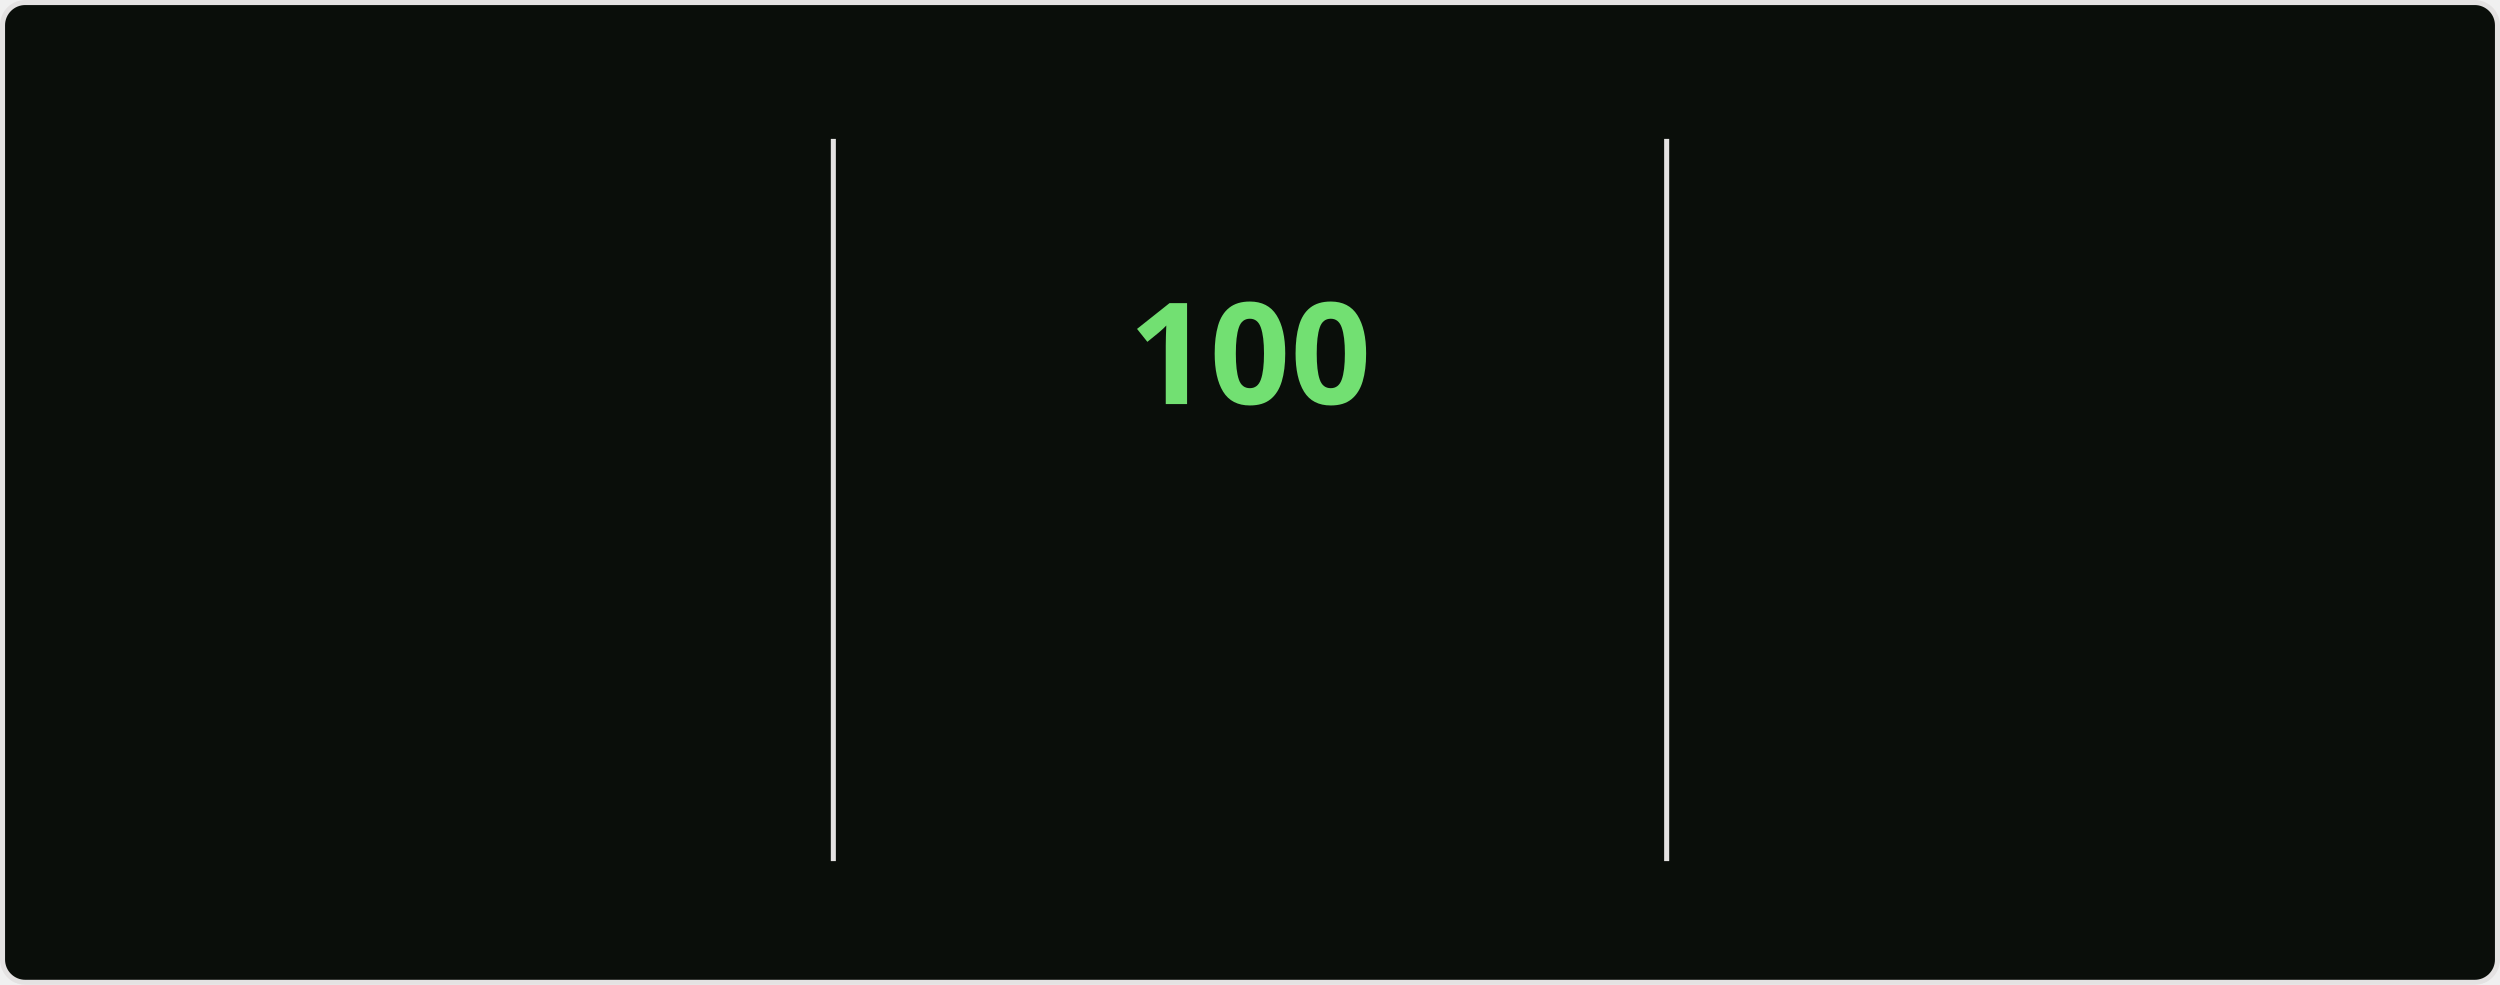
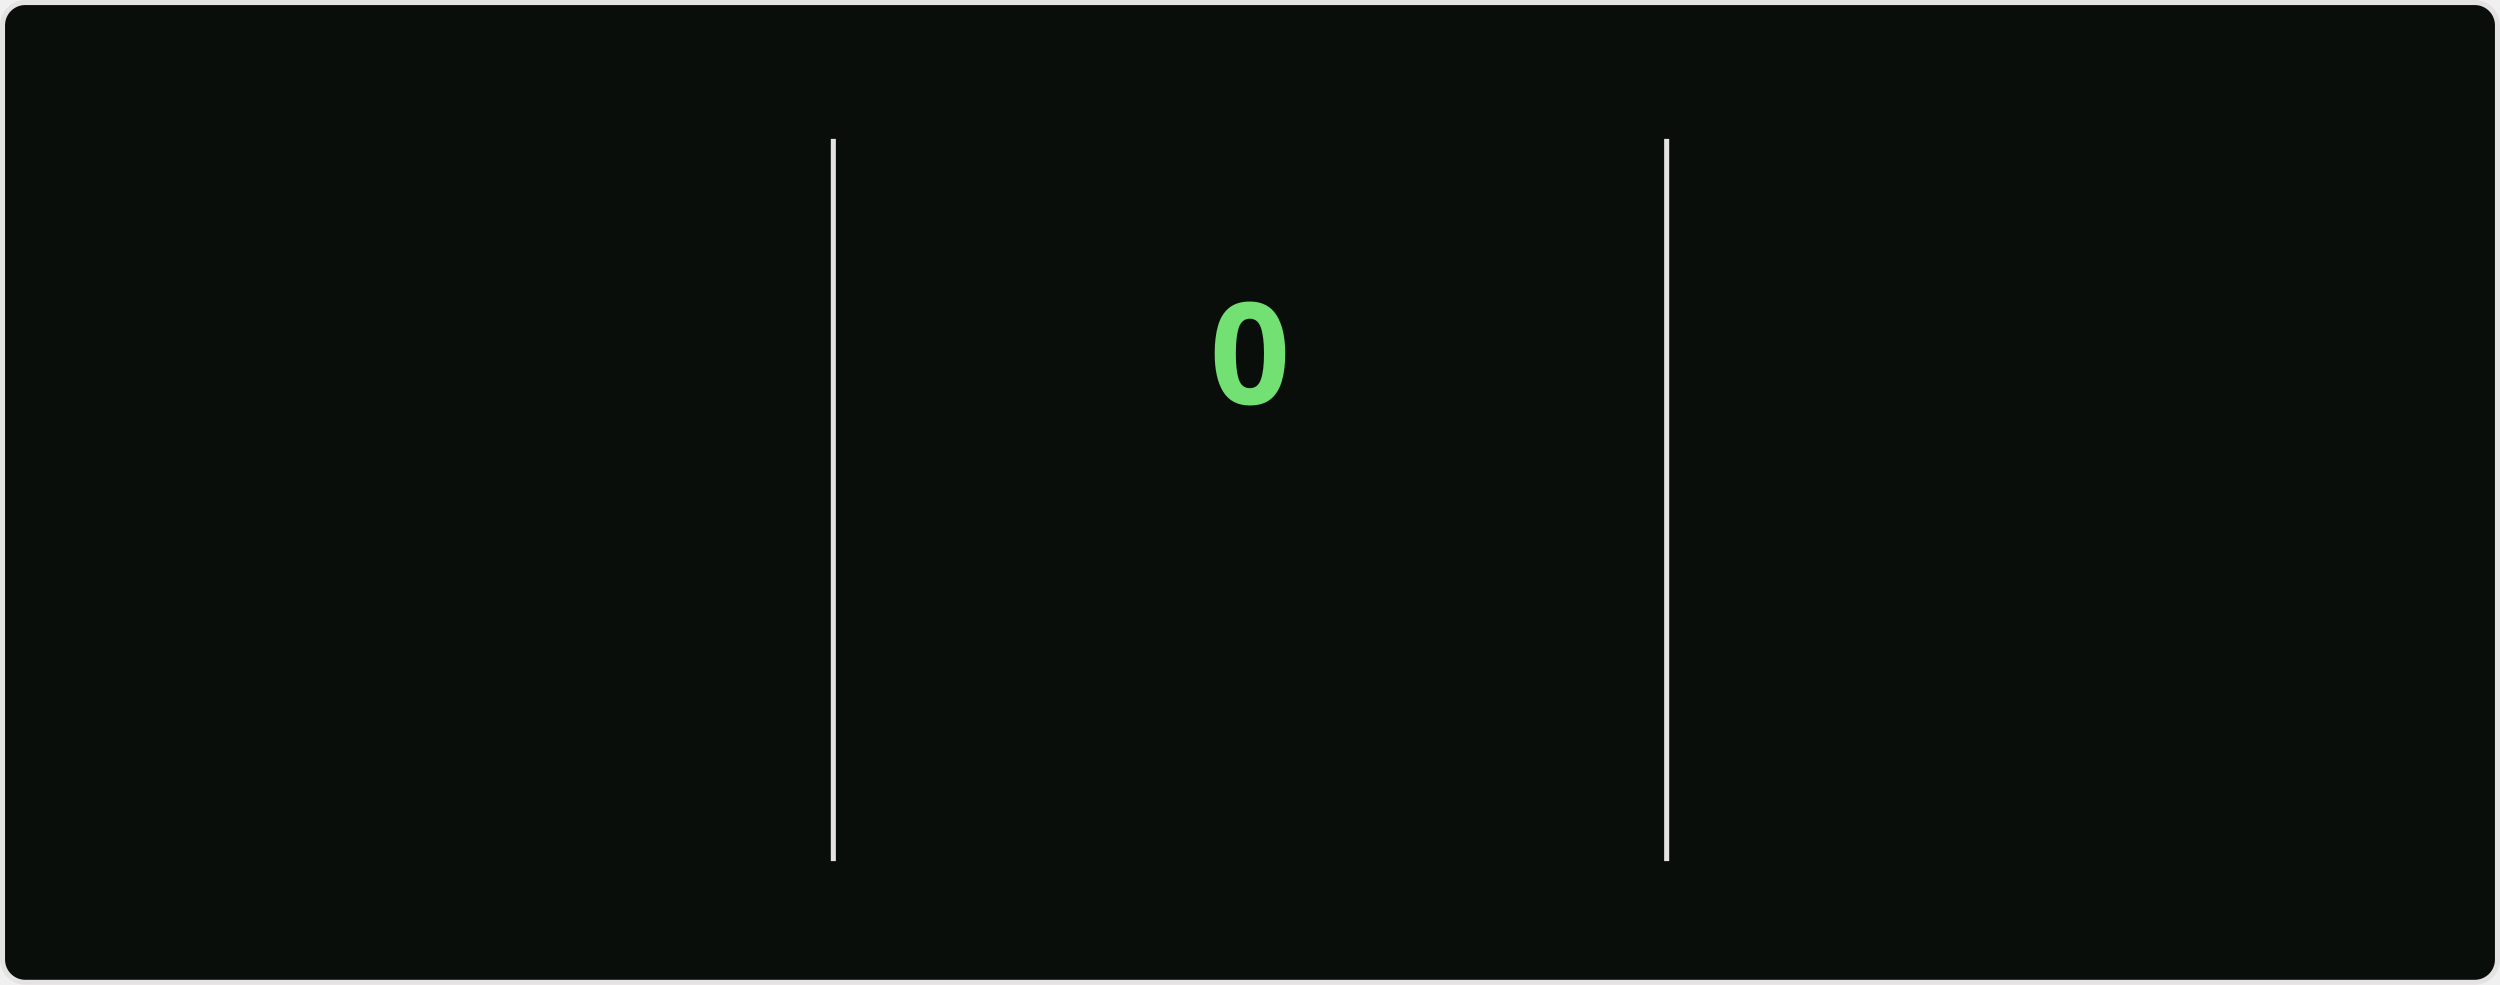
<svg xmlns="http://www.w3.org/2000/svg" style="isolation: isolate" viewBox="0 0 495 195" width="495px" height="195px" direction="ltr">
  <style>
    @keyframes currstreak {
      0% { font-size: 3px; opacity: 0.2; }
      80% { font-size: 34px; opacity: 1; }
      100% { font-size: 28px; opacity: 1; }
    }
    @keyframes fadein {
      0% { opacity: 0; }
      100% { opacity: 1; }
    }
    .big-number {
      font-family: "Segoe UI", Ubuntu, sans-serif;
      font-weight: 700;
      font-size: 28px;
      fill: #bfd5b5;
    }
    .label {
      font-family: "Segoe UI", Ubuntu, sans-serif;
      font-weight: 400;
      font-size: 14px;
      fill: #bfd5b5;
    }
    .range-text {
      font-family: "Segoe UI", Ubuntu, sans-serif;
      font-weight: 400;
      font-size: 12px;
      fill: #8db87a;
    }
    .current-streak-num {
      font-family: "Segoe UI", Ubuntu, sans-serif;
      font-weight: 700;
      font-size: 28px;
      fill: #72e072;
    }</style>
  <defs>
    <clipPath id="outer_rectangle">
      <rect width="495" height="195" rx="4.5" />
    </clipPath>
    <mask id="mask_out_ring_behind_fire">
      <rect width="495" height="195" fill="white" />
      <ellipse id="mask-ellipse" cx="247.5" cy="32" rx="13" ry="18" fill="black" />
    </mask>
  </defs>
  <g clip-path="url(#outer_rectangle)">
    <g style="isolation: isolate">
      <rect fill="#0a0e0a" rx="4.5" x="0.5" y="0.5" width="494" height="194" stroke="#e4e2e2" />
    </g>
    <g style="isolation: isolate">
      <line x1="165" y1="28" x2="165" y2="170" vector-effect="non-scaling-stroke" stroke-width="1" stroke="#e4e2e2" stroke-linejoin="miter" stroke-linecap="square" stroke-miterlimit="3" />
      <line x1="330" y1="28" x2="330" y2="170" vector-effect="non-scaling-stroke" stroke-width="1" stroke="#e4e2e2" stroke-linejoin="miter" stroke-linecap="square" stroke-miterlimit="3" />
    </g>
    <g style="isolation: isolate">
      <g transform="translate(82.5, 48)">
        <text x="0" y="32" stroke-width="0" text-anchor="middle" class="big-number" style="opacity: 0; animation: fadein 0.5s linear forwards 0.6s">
            7.3K
          </text>
      </g>
      <g transform="translate(82.5, 84)">
        <text x="0" y="32" stroke-width="0" text-anchor="middle" class="label" style="opacity: 0; animation: fadein 0.5s linear forwards 0.7s">
            Total Contributions
          </text>
      </g>
      <g transform="translate(82.5, 114)">
        <text x="0" y="32" stroke-width="0" text-anchor="middle" class="range-text" style="opacity: 0; animation: fadein 0.5s linear forwards 0.8s">
            Oct 19 - Present
          </text>
      </g>
    </g>
    <g style="isolation: isolate">
      <g mask="url(#mask_out_ring_behind_fire)">
        <circle cx="247.5" cy="71" r="40" fill="none" stroke="#bfd5b5" stroke-width="5" style="opacity: 0; animation: fadein 0.5s linear forwards 0.4s" />
      </g>
      <g transform="translate(247.5, 19.5)" stroke-opacity="0" style="opacity: 0; animation: fadein 0.5s linear forwards 0.6s">
        <path d="M -12 -0.5 L 15 -0.5 L 15 23.5 L -12 23.5 L -12 -0.5 Z" fill="none" />
        <path d="M 1.5 0.67 C 1.5 0.67 2.24 3.32 2.24 5.47 C 2.24 7.53 0.89 9.2 -1.17 9.2 C -3.23 9.2 -4.79 7.53 -4.79 5.47 L -4.76 5.11 C -6.78 7.51 -8 10.62 -8 13.99 C -8 18.41 -4.42 22 0 22 C 4.42 22 8 18.41 8 13.99 C 8 8.6 5.41 3.79 1.5 0.67 Z M -0.29 19 C -2.07 19 -3.51 17.6 -3.51 15.86 C -3.51 14.24 -2.46 13.1 -0.7 12.74 C 1.07 12.38 2.9 11.53 3.92 10.16 C 4.31 11.45 4.51 12.81 4.51 14.2 C 4.51 16.85 2.36 19 -0.29 19 Z" fill="#bfd5b5" stroke-opacity="0" />
      </g>
      <g transform="translate(247.5, 48)">
        <text x="0" y="32" stroke-width="0" text-anchor="middle" class="current-streak-num" style="animation: currstreak 0.6s linear forwards">
-             100
+             0
          </text>
      </g>
      <g transform="translate(247.5, 108)">
        <text x="0" y="32" stroke-width="0" text-anchor="middle" class="label" style="opacity: 0; animation: fadein 0.5s linear forwards 0.9s">
            Current Streak
          </text>
      </g>
      <g transform="translate(247.5, 145)">
        <text x="0" y="21" stroke-width="0" text-anchor="middle" class="range-text" style="opacity: 0; animation: fadein 0.5s linear forwards 0.9s">
-             Jul 12 - Oct 19
+             0 days
          </text>
      </g>
    </g>
    <g style="isolation: isolate">
      <g transform="translate(412.5, 48)">
        <text x="0" y="32" stroke-width="0" text-anchor="middle" class="big-number" style="opacity: 0; animation: fadein 0.5s linear forwards 1.2s">
            100
          </text>
      </g>
      <g transform="translate(412.5, 84)">
        <text x="0" y="32" stroke-width="0" text-anchor="middle" class="label" style="opacity: 0; animation: fadein 0.5s linear forwards 1.3s">
            Longest Streak
          </text>
      </g>
      <g transform="translate(412.5, 114)">
        <text x="0" y="32" stroke-width="0" text-anchor="middle" class="range-text" style="opacity: 0; animation: fadein 0.5s linear forwards 1.4s">
            Jul 12 - Oct 19
          </text>
      </g>
    </g>
  </g>
</svg>
